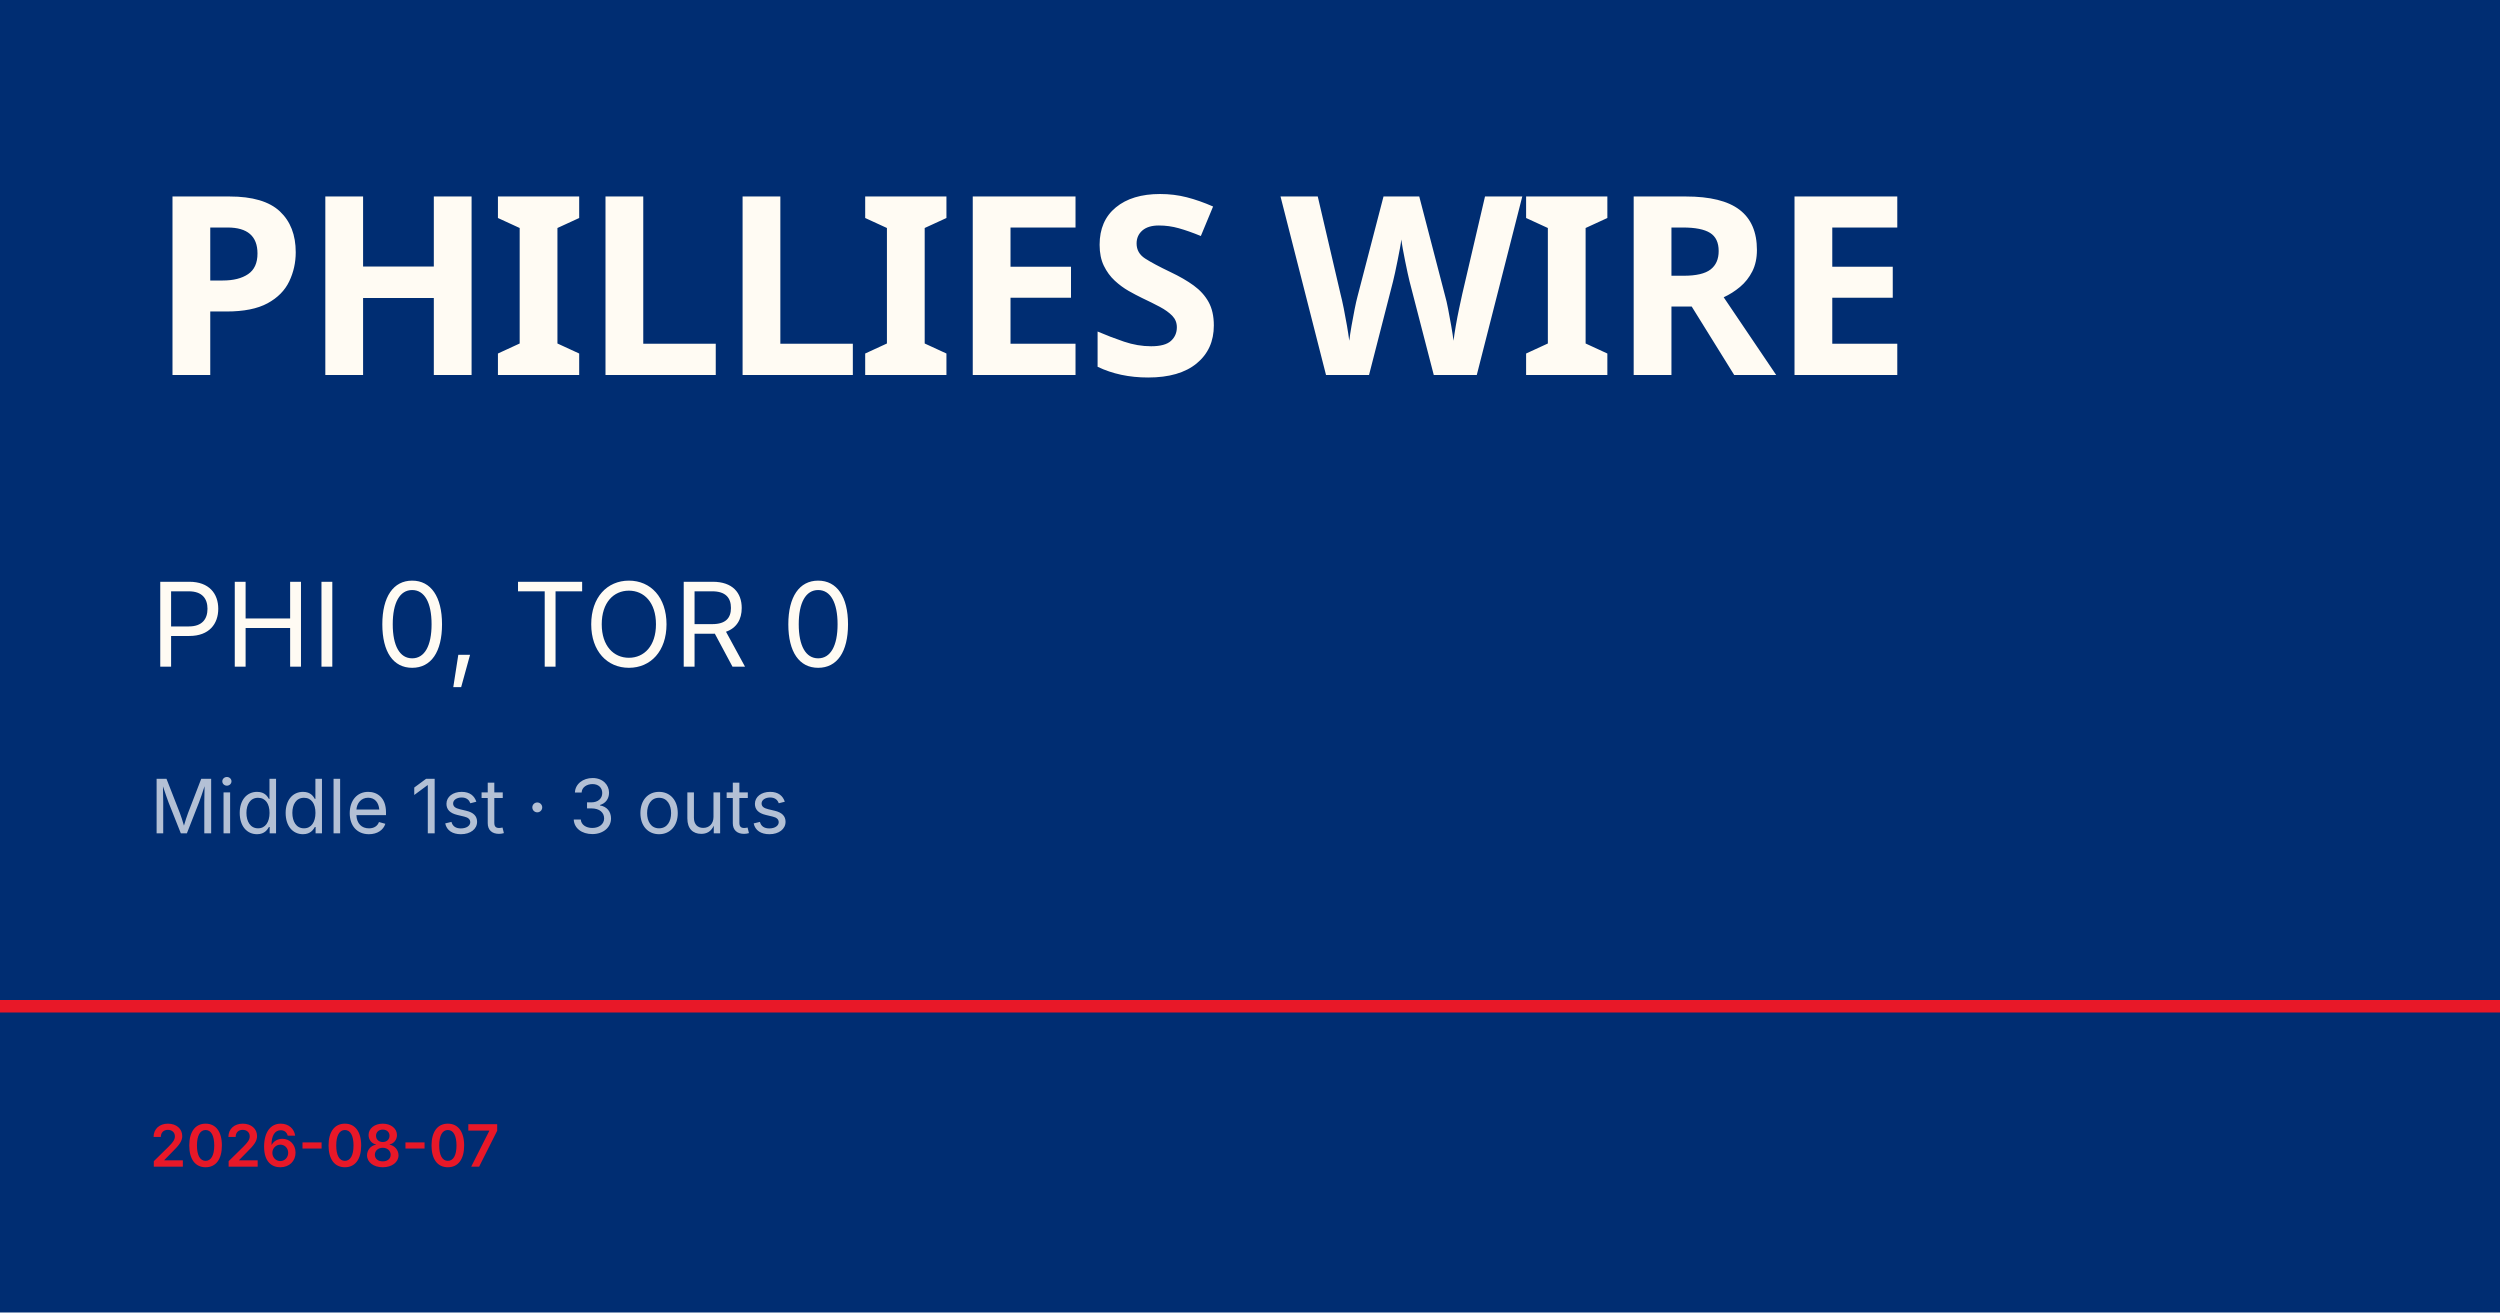
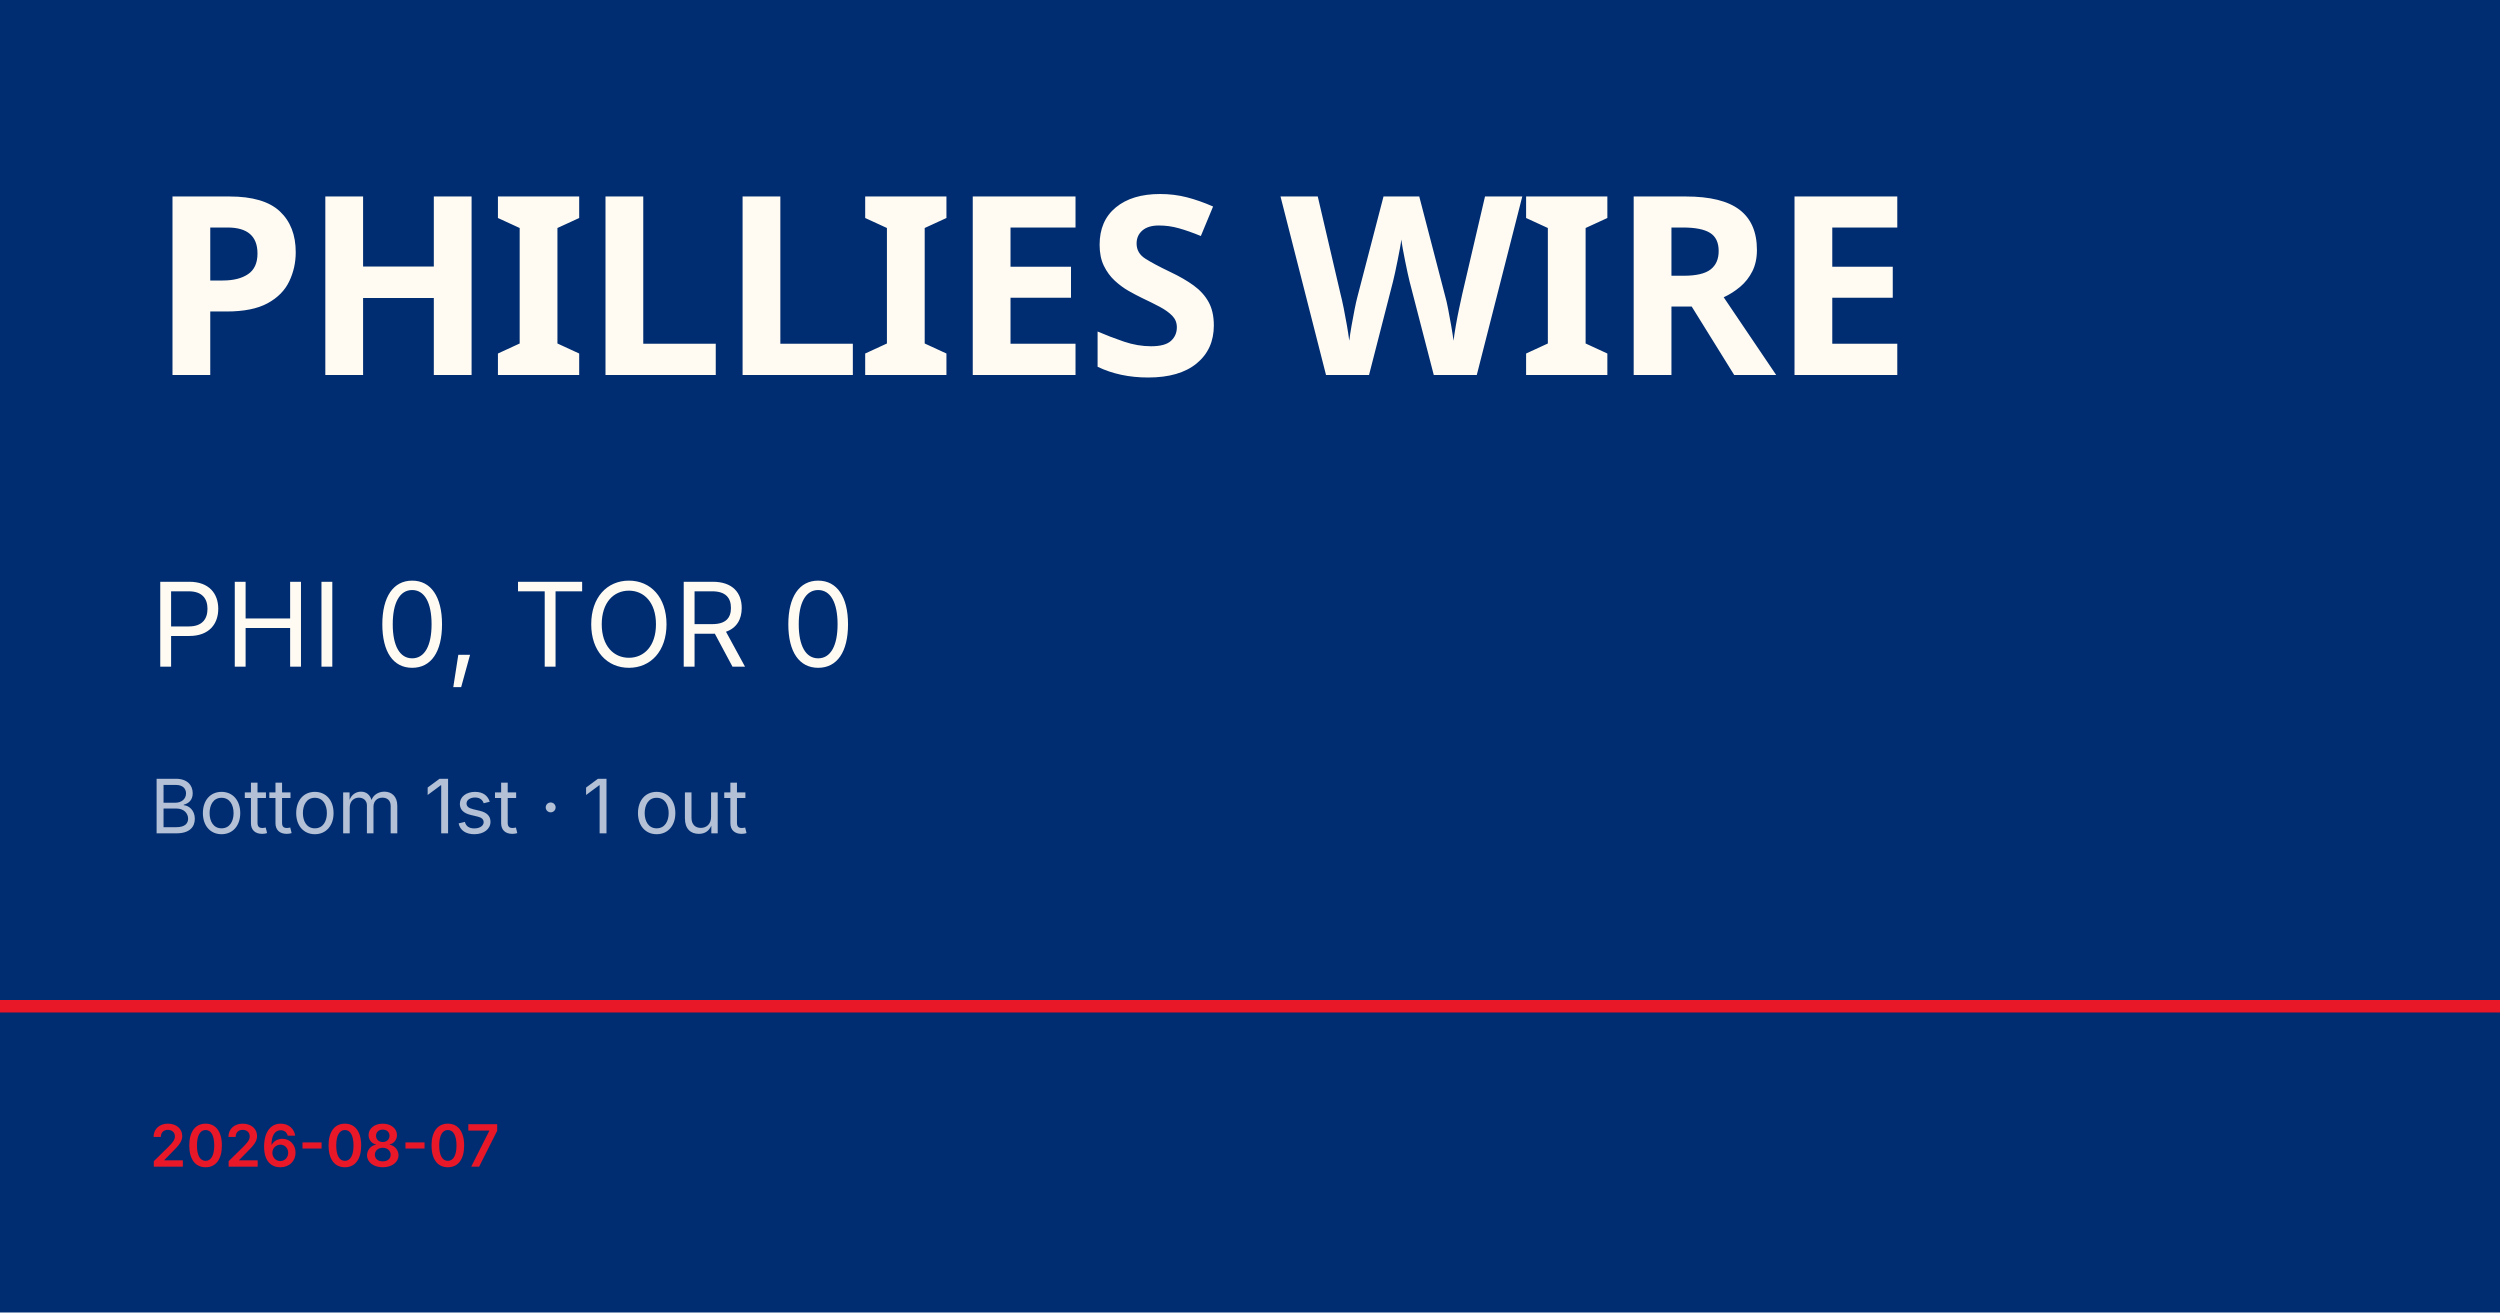
<svg xmlns="http://www.w3.org/2000/svg" viewBox="0 0 1200 630">
  <rect width="1200" height="630" fill="#002d72" />
  <rect y="480" width="1200" height="6" fill="#e81828" />
  <text x="72" y="180" font-family="Barlow Condensed, Impact, sans-serif" font-size="120" font-weight="900" fill="#fffbf3" letter-spacing="-2">PHILLIES WIRE</text>
  <text x="72" y="320" font-family="Inter, Helvetica, sans-serif" font-size="56" fill="#fffbf3">PHI 0, TOR 0</text>
-   <text x="72" y="400" font-family="Inter, Helvetica, sans-serif" font-size="36" fill="rgba(255,255,255,0.7)">Middle 1st · 3 outs</text>
+   <text x="72" y="400" font-family="Inter, Helvetica, sans-serif" font-size="36" fill="rgba(255,255,255,0.7)">Bottom 1st · 1 out</text>
  <text x="72" y="560" font-family="Inter, Helvetica, sans-serif" font-size="28" fill="#e81828" font-weight="600">2026-08-07</text>
</svg>
